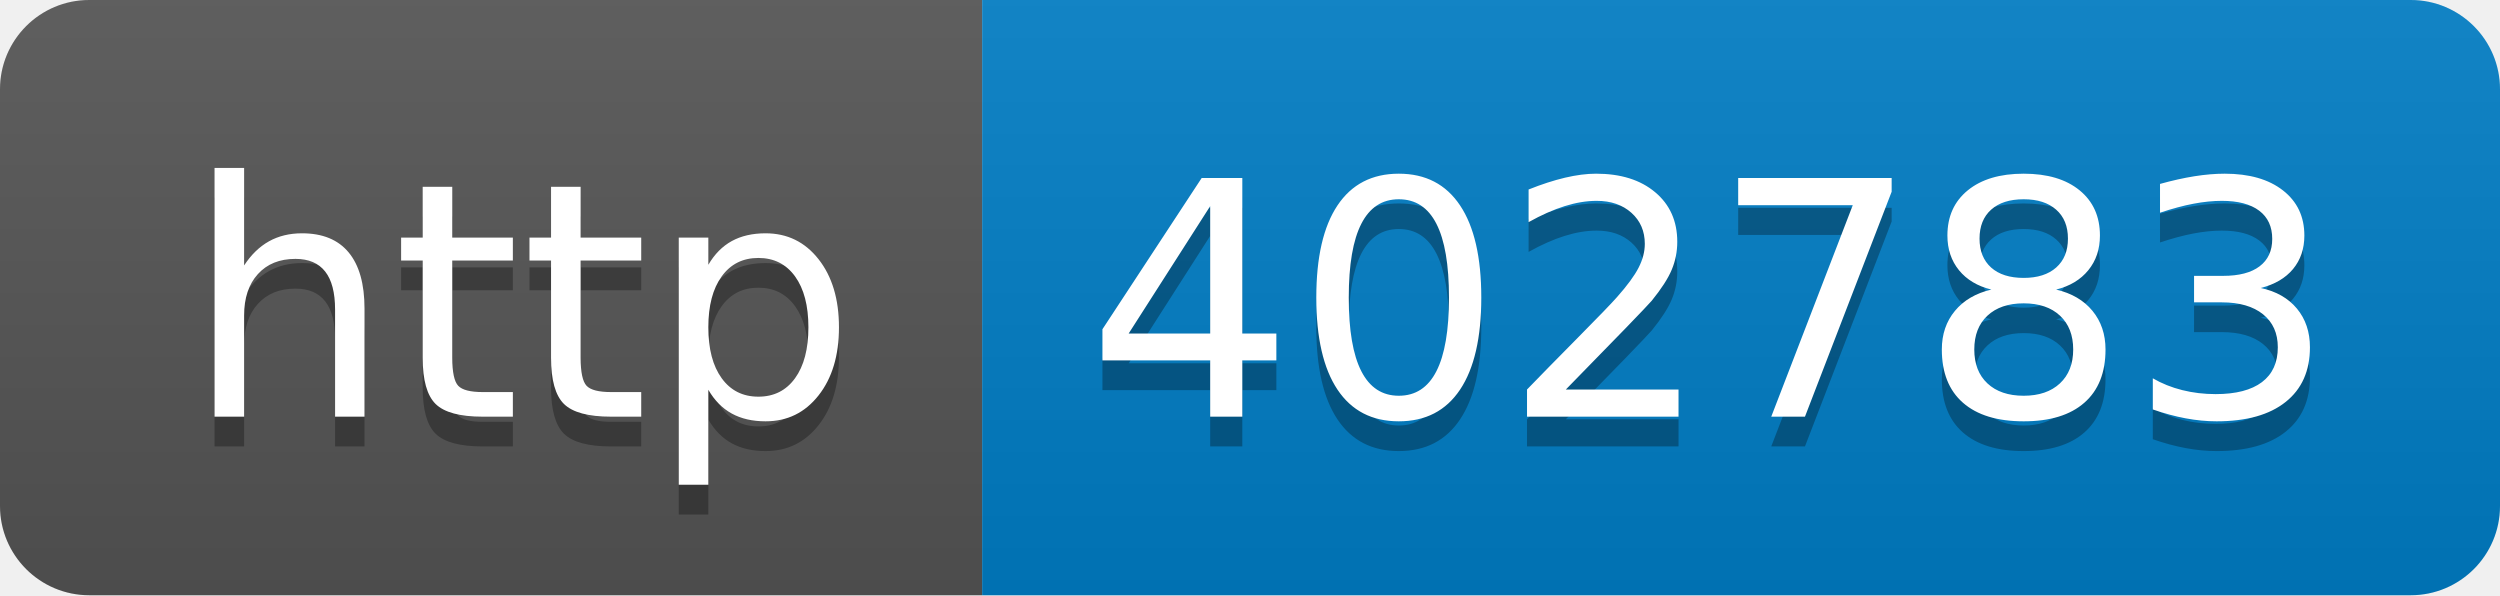
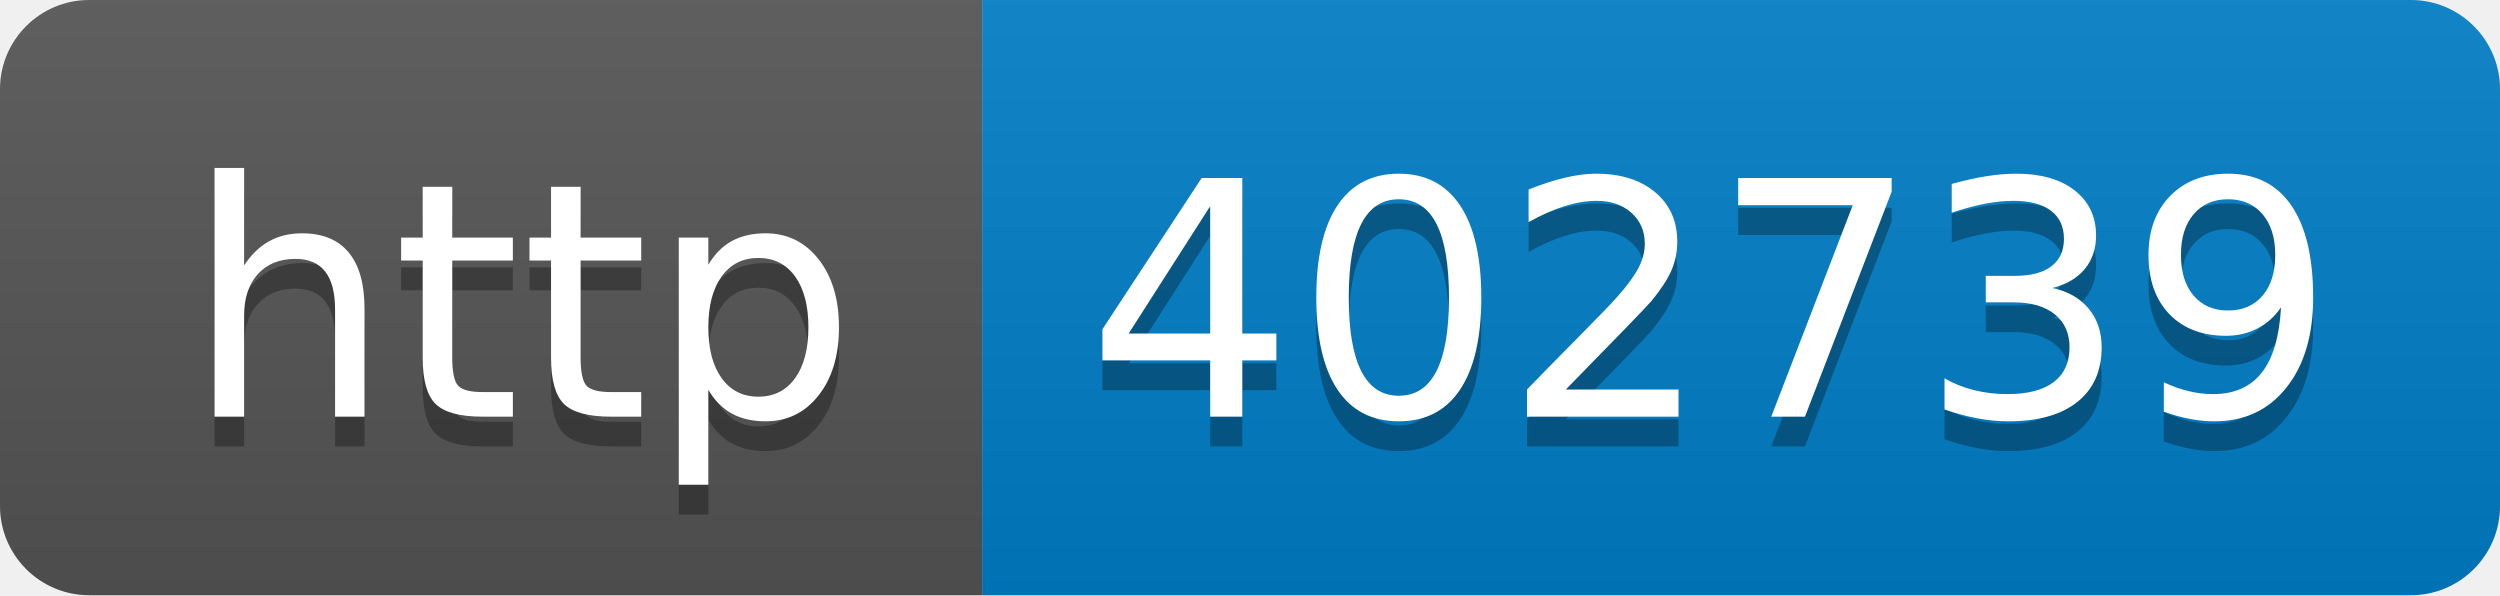
- <svg xmlns="http://www.w3.org/2000/svg" width="84" height="20" role="img" aria-label="http: 402783">
+ <svg xmlns="http://www.w3.org/2000/svg" width="84" height="20" role="img" aria-label="http: 402739">
  <linearGradient id="s" x2="0" y2="100%">
    <stop offset="0" stop-color="#bbb" stop-opacity=".1" />
    <stop offset="1" stop-opacity=".1" />
  </linearGradient>
  <clipPath id="r">
    <rect width="84" height="20" rx="3" fill="#fff" />
  </clipPath>
  <g clip-path="url(#r)">
    <rect width="33" height="20" fill="#555" />
    <rect x="33" width="51" height="20" fill="#007ec6" />
    <rect width="84" height="20" fill="url(#s)" />
  </g>
  <g fill="#fff" text-anchor="middle" font-family="Verdana,Geneva,DejaVu Sans,sans-serif" text-rendering="geometricPrecision" font-size="110">
    <text aria-hidden="true" x="175" y="150" fill="#010101" fill-opacity=".3" transform="scale(.1)" textLength="230">http</text>
    <text x="175" y="140" transform="scale(.1)" fill="#fff" textLength="230">http</text>
-     <text aria-hidden="true" x="575" y="150" fill="#010101" fill-opacity=".3" transform="scale(.1)" textLength="410">402783</text>
-     <text x="575" y="140" transform="scale(.1)" fill="#fff" textLength="410">402783</text>
+     <text aria-hidden="true" x="575" y="150" fill="#010101" fill-opacity=".3" transform="scale(.1)" textLength="410">402739</text>
+     <text x="575" y="140" transform="scale(.1)" fill="#fff" textLength="410">402739</text>
  </g>
</svg>
